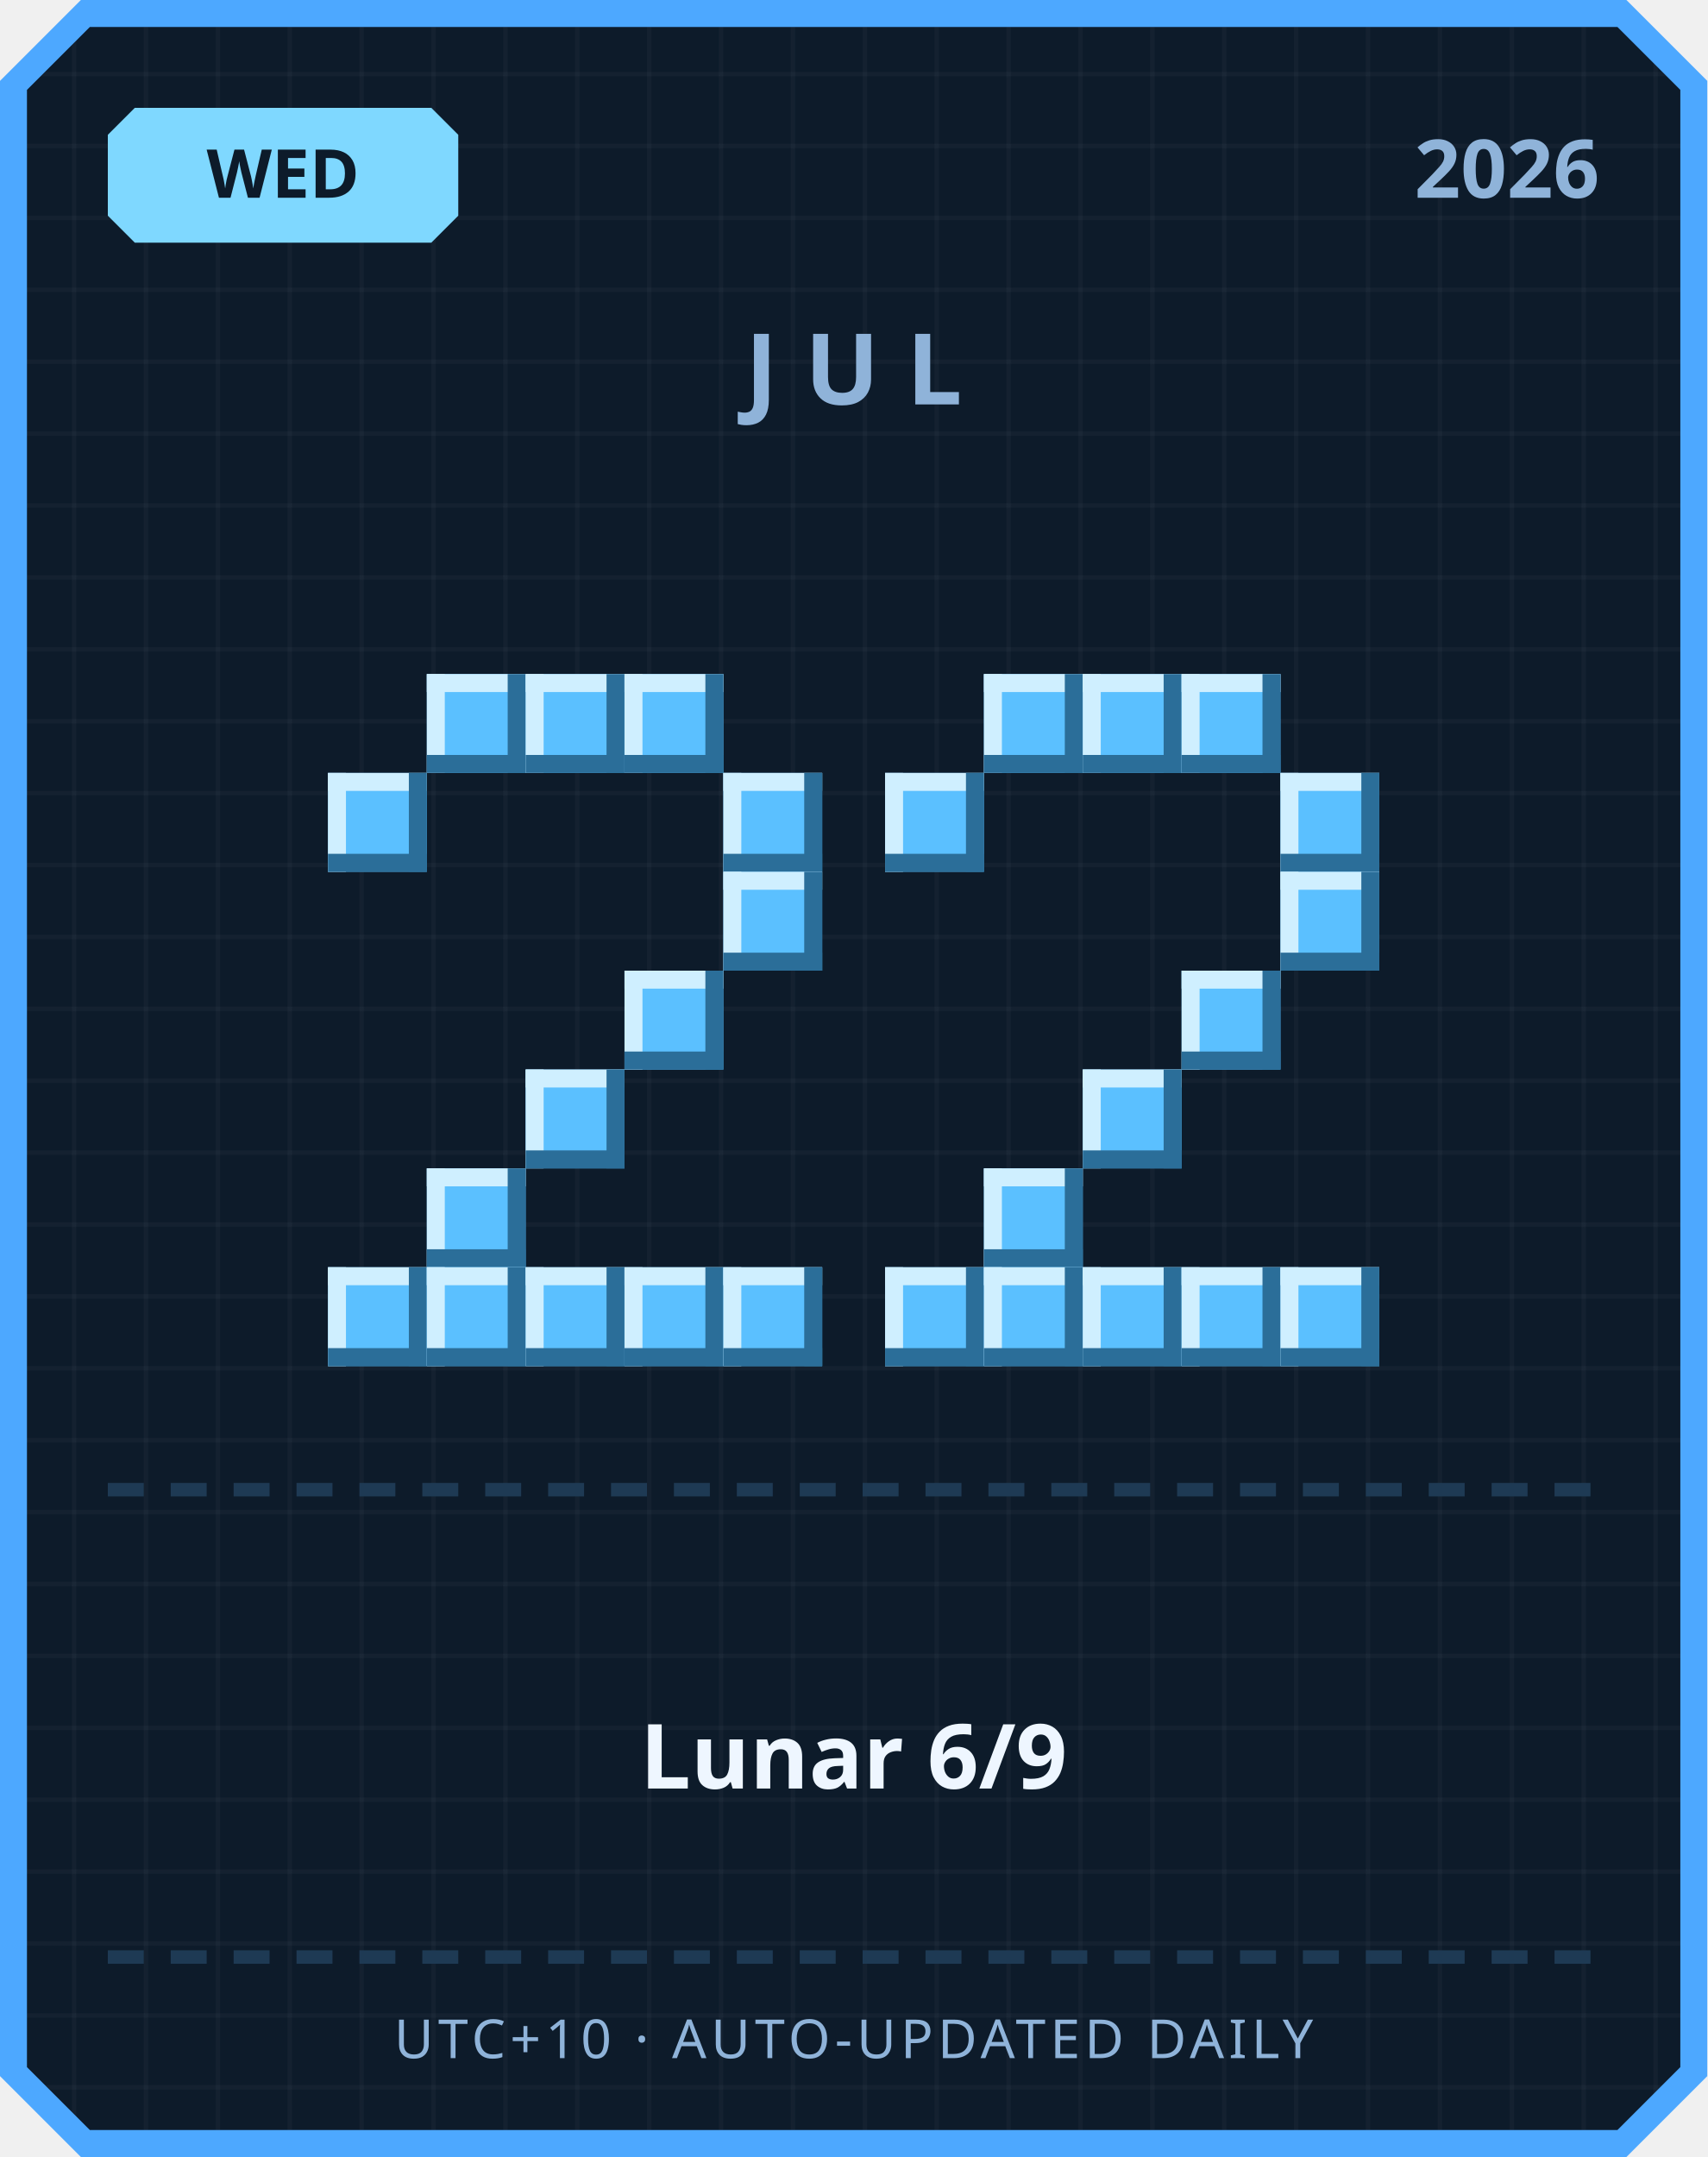
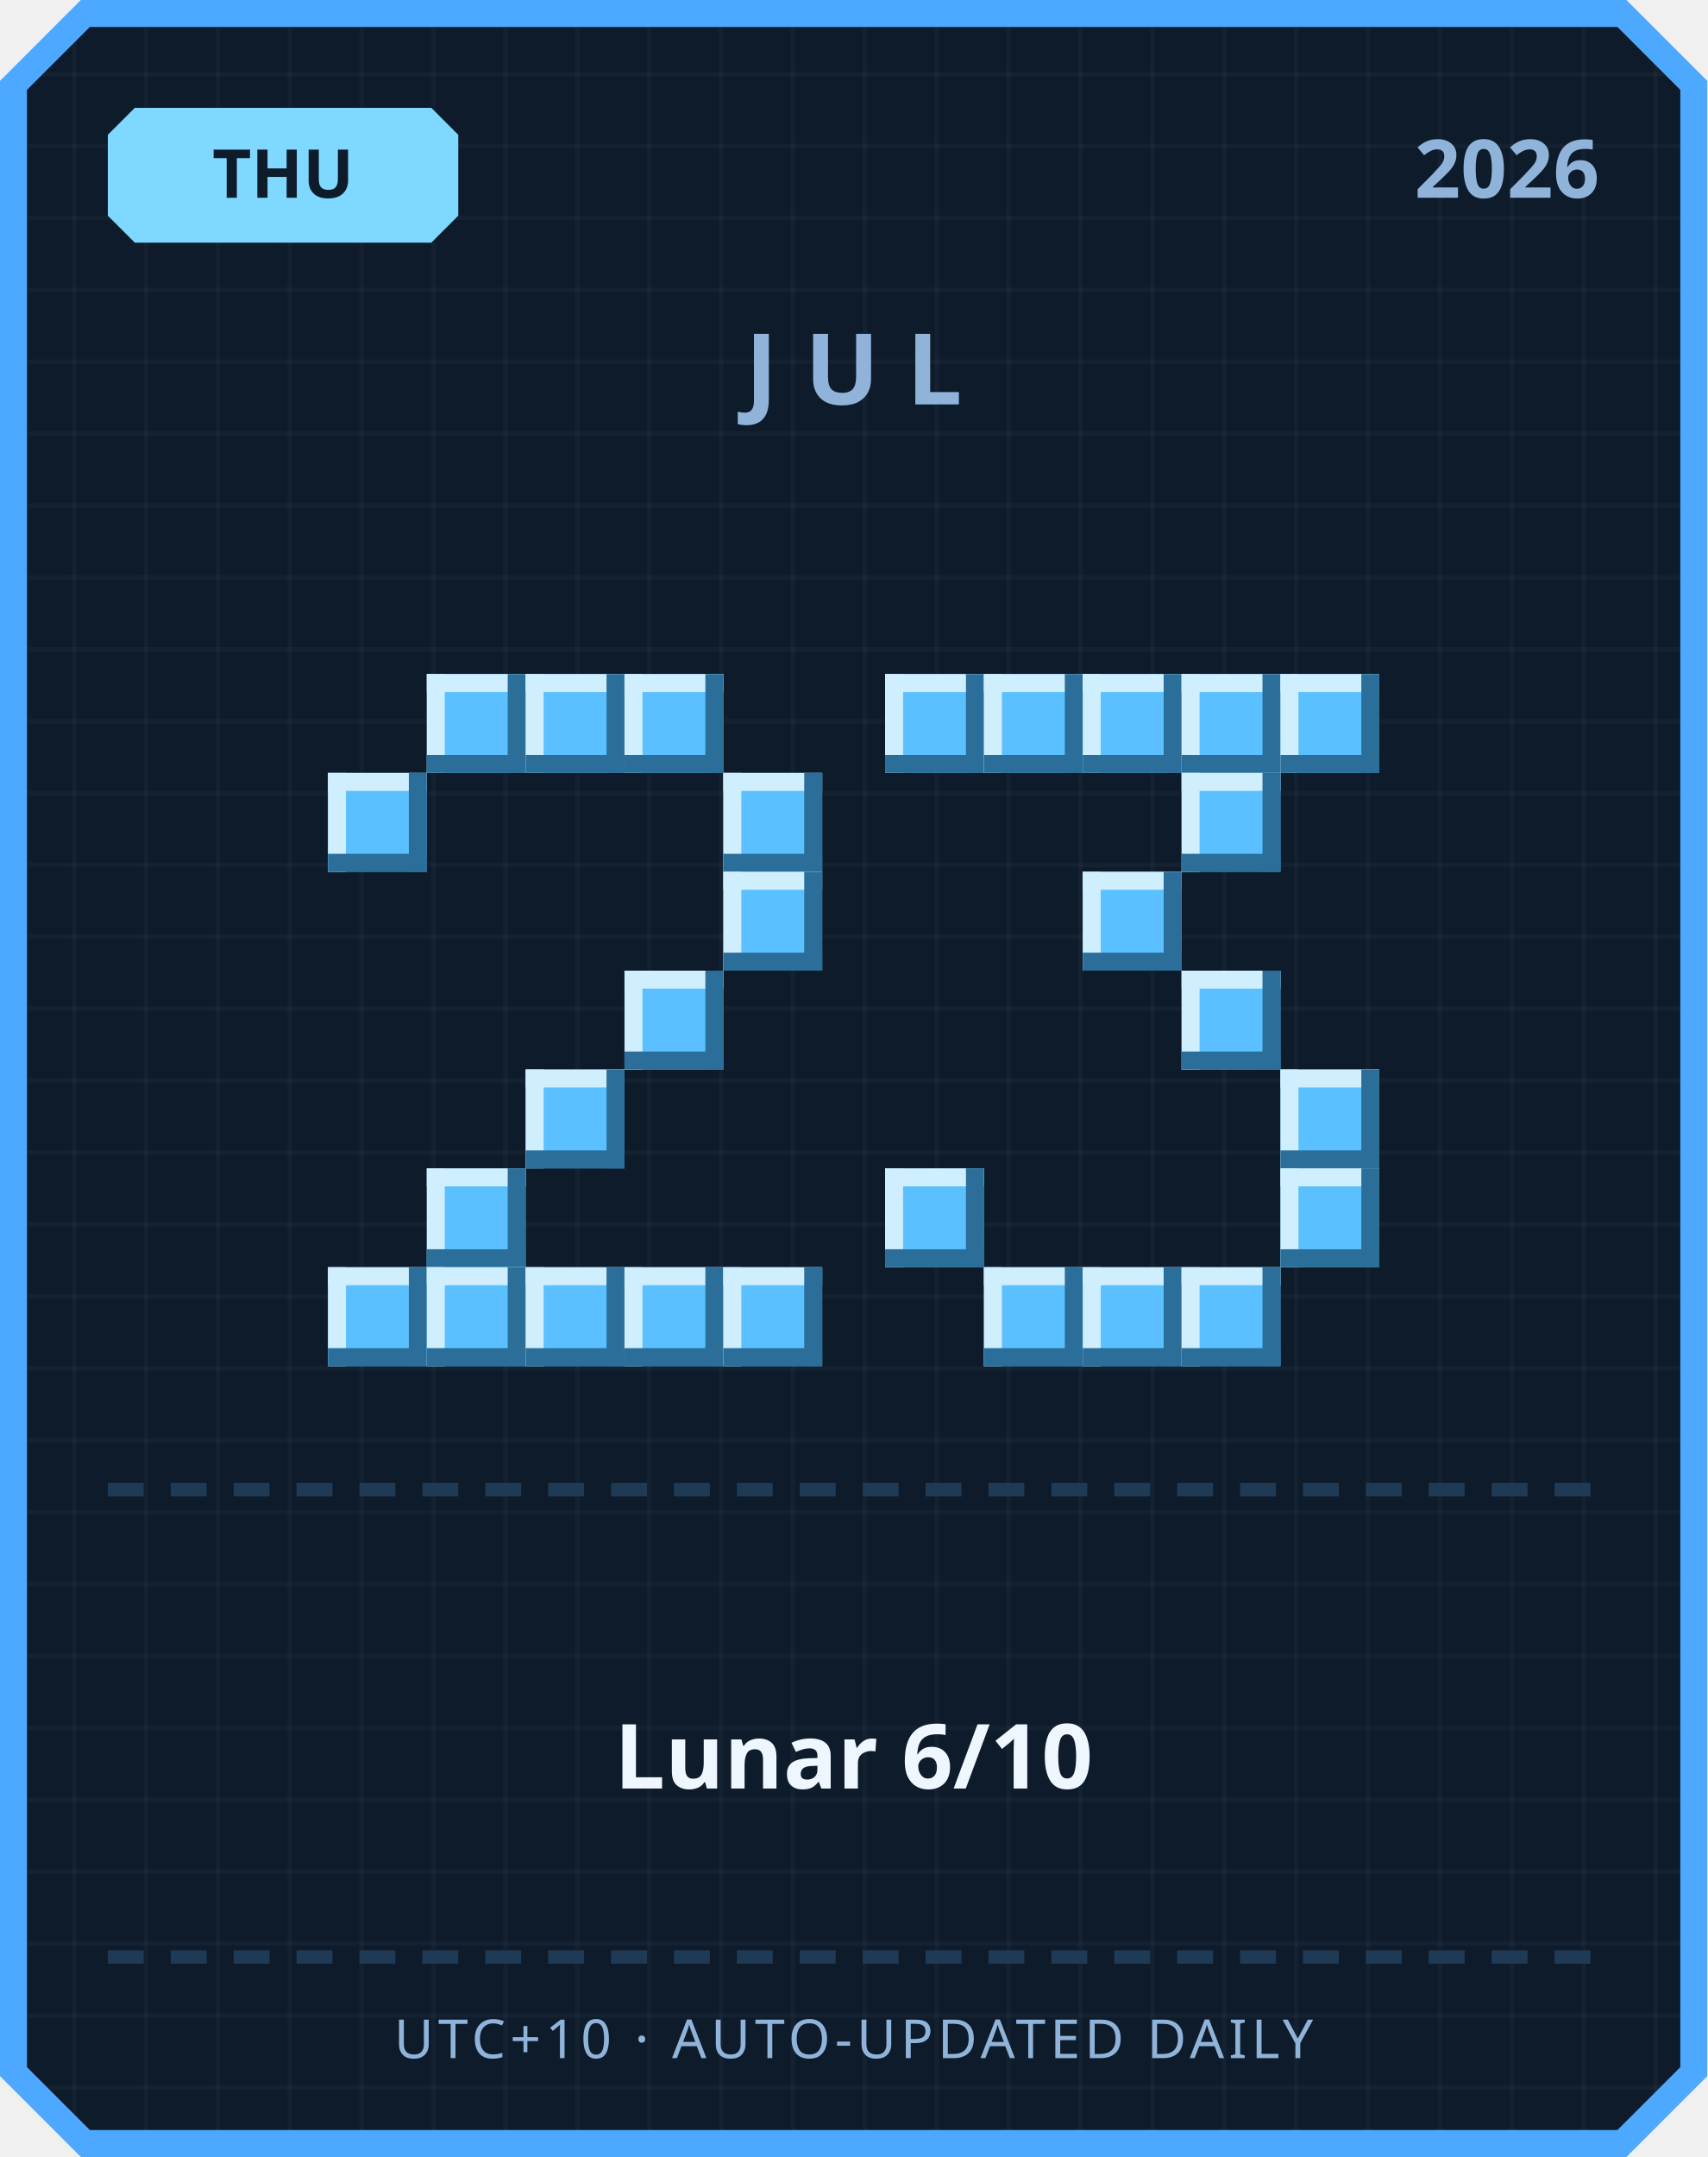
<svg xmlns="http://www.w3.org/2000/svg" width="380" height="480" viewBox="0 0 380 480">
  <defs>
    <pattern id="grid" width="16" height="16" patternUnits="userSpaceOnUse">
      <rect width="16" height="16" fill="#0d1b2a" />
      <rect width="1" height="16" fill="#ffffff" opacity="0.03" />
      <rect width="16" height="1" fill="#ffffff" opacity="0.03" />
    </pattern>
  </defs>
  <path d="M 18,0 L 362,0 L 380,18 L 380,462 L 362,480 L 18,480 L 0,462 L 0,18 Z" fill="#4da8ff" />
  <path d="M 20,6 L 360,6 L 374,20 L 374,460 L 360,474 L 20,474 L 6,460 L 6,20 Z" fill="url(#grid)" />
  <path d="M 30,24 L 96,24 L 102,30 L 102,48 L 96,54 L 30,54 L 24,48 L 24,30 Z" fill="#7fd8ff" />
-   <text x="63" y="44" text-anchor="middle" font-family="'Segoe UI', sans-serif" font-size="15" font-weight="700" fill="#0d1b2a">WED</text>
+   <text x="63" y="44" text-anchor="middle" font-family="'Segoe UI', sans-serif" font-size="15" font-weight="700" fill="#0d1b2a">THU</text>
  <text x="356" y="44" text-anchor="end" font-family="'Segoe UI', sans-serif" font-size="18" font-weight="700" fill="#8fb3d9">2026</text>
  <text x="190" y="90" text-anchor="middle" font-family="'Segoe UI', sans-serif" font-size="22" font-weight="700" letter-spacing="6" fill="#8fb3d9">JUL</text>
  <rect x="95" y="150" width="22" height="22" fill="#5bc0ff" />
  <rect x="95" y="150" width="22" height="4" fill="#cfefff" />
  <rect x="95" y="150" width="4" height="22" fill="#cfefff" />
  <rect x="95" y="168" width="22" height="4" fill="#2b6e99" />
  <rect x="113" y="150" width="4" height="22" fill="#2b6e99" />
  <rect x="117" y="150" width="22" height="22" fill="#5bc0ff" />
  <rect x="117" y="150" width="22" height="4" fill="#cfefff" />
  <rect x="117" y="150" width="4" height="22" fill="#cfefff" />
  <rect x="117" y="168" width="22" height="4" fill="#2b6e99" />
  <rect x="135" y="150" width="4" height="22" fill="#2b6e99" />
  <rect x="139" y="150" width="22" height="22" fill="#5bc0ff" />
  <rect x="139" y="150" width="22" height="4" fill="#cfefff" />
  <rect x="139" y="150" width="4" height="22" fill="#cfefff" />
  <rect x="139" y="168" width="22" height="4" fill="#2b6e99" />
  <rect x="157" y="150" width="4" height="22" fill="#2b6e99" />
  <rect x="73" y="172" width="22" height="22" fill="#5bc0ff" />
  <rect x="73" y="172" width="22" height="4" fill="#cfefff" />
  <rect x="73" y="172" width="4" height="22" fill="#cfefff" />
  <rect x="73" y="190" width="22" height="4" fill="#2b6e99" />
  <rect x="91" y="172" width="4" height="22" fill="#2b6e99" />
  <rect x="161" y="172" width="22" height="22" fill="#5bc0ff" />
  <rect x="161" y="172" width="22" height="4" fill="#cfefff" />
  <rect x="161" y="172" width="4" height="22" fill="#cfefff" />
  <rect x="161" y="190" width="22" height="4" fill="#2b6e99" />
  <rect x="179" y="172" width="4" height="22" fill="#2b6e99" />
  <rect x="161" y="194" width="22" height="22" fill="#5bc0ff" />
  <rect x="161" y="194" width="22" height="4" fill="#cfefff" />
  <rect x="161" y="194" width="4" height="22" fill="#cfefff" />
  <rect x="161" y="212" width="22" height="4" fill="#2b6e99" />
  <rect x="179" y="194" width="4" height="22" fill="#2b6e99" />
  <rect x="139" y="216" width="22" height="22" fill="#5bc0ff" />
  <rect x="139" y="216" width="22" height="4" fill="#cfefff" />
  <rect x="139" y="216" width="4" height="22" fill="#cfefff" />
  <rect x="139" y="234" width="22" height="4" fill="#2b6e99" />
  <rect x="157" y="216" width="4" height="22" fill="#2b6e99" />
  <rect x="117" y="238" width="22" height="22" fill="#5bc0ff" />
  <rect x="117" y="238" width="22" height="4" fill="#cfefff" />
  <rect x="117" y="238" width="4" height="22" fill="#cfefff" />
  <rect x="117" y="256" width="22" height="4" fill="#2b6e99" />
  <rect x="135" y="238" width="4" height="22" fill="#2b6e99" />
  <rect x="95" y="260" width="22" height="22" fill="#5bc0ff" />
  <rect x="95" y="260" width="22" height="4" fill="#cfefff" />
  <rect x="95" y="260" width="4" height="22" fill="#cfefff" />
  <rect x="95" y="278" width="22" height="4" fill="#2b6e99" />
  <rect x="113" y="260" width="4" height="22" fill="#2b6e99" />
  <rect x="73" y="282" width="22" height="22" fill="#5bc0ff" />
  <rect x="73" y="282" width="22" height="4" fill="#cfefff" />
  <rect x="73" y="282" width="4" height="22" fill="#cfefff" />
  <rect x="73" y="300" width="22" height="4" fill="#2b6e99" />
  <rect x="91" y="282" width="4" height="22" fill="#2b6e99" />
  <rect x="95" y="282" width="22" height="22" fill="#5bc0ff" />
  <rect x="95" y="282" width="22" height="4" fill="#cfefff" />
  <rect x="95" y="282" width="4" height="22" fill="#cfefff" />
  <rect x="95" y="300" width="22" height="4" fill="#2b6e99" />
  <rect x="113" y="282" width="4" height="22" fill="#2b6e99" />
  <rect x="117" y="282" width="22" height="22" fill="#5bc0ff" />
  <rect x="117" y="282" width="22" height="4" fill="#cfefff" />
  <rect x="117" y="282" width="4" height="22" fill="#cfefff" />
  <rect x="117" y="300" width="22" height="4" fill="#2b6e99" />
  <rect x="135" y="282" width="4" height="22" fill="#2b6e99" />
  <rect x="139" y="282" width="22" height="22" fill="#5bc0ff" />
  <rect x="139" y="282" width="22" height="4" fill="#cfefff" />
  <rect x="139" y="282" width="4" height="22" fill="#cfefff" />
  <rect x="139" y="300" width="22" height="4" fill="#2b6e99" />
  <rect x="157" y="282" width="4" height="22" fill="#2b6e99" />
  <rect x="161" y="282" width="22" height="22" fill="#5bc0ff" />
  <rect x="161" y="282" width="22" height="4" fill="#cfefff" />
  <rect x="161" y="282" width="4" height="22" fill="#cfefff" />
  <rect x="161" y="300" width="22" height="4" fill="#2b6e99" />
  <rect x="179" y="282" width="4" height="22" fill="#2b6e99" />
+   <rect x="197" y="150" width="22" height="22" fill="#5bc0ff" />
+   <rect x="197" y="150" width="22" height="4" fill="#cfefff" />
+   <rect x="197" y="150" width="4" height="22" fill="#cfefff" />
+   <rect x="197" y="168" width="22" height="4" fill="#2b6e99" />
+   <rect x="215" y="150" width="4" height="22" fill="#2b6e99" />
  <rect x="219" y="150" width="22" height="22" fill="#5bc0ff" />
  <rect x="219" y="150" width="22" height="4" fill="#cfefff" />
  <rect x="219" y="150" width="4" height="22" fill="#cfefff" />
  <rect x="219" y="168" width="22" height="4" fill="#2b6e99" />
  <rect x="237" y="150" width="4" height="22" fill="#2b6e99" />
  <rect x="241" y="150" width="22" height="22" fill="#5bc0ff" />
  <rect x="241" y="150" width="22" height="4" fill="#cfefff" />
  <rect x="241" y="150" width="4" height="22" fill="#cfefff" />
  <rect x="241" y="168" width="22" height="4" fill="#2b6e99" />
  <rect x="259" y="150" width="4" height="22" fill="#2b6e99" />
  <rect x="263" y="150" width="22" height="22" fill="#5bc0ff" />
  <rect x="263" y="150" width="22" height="4" fill="#cfefff" />
  <rect x="263" y="150" width="4" height="22" fill="#cfefff" />
  <rect x="263" y="168" width="22" height="4" fill="#2b6e99" />
  <rect x="281" y="150" width="4" height="22" fill="#2b6e99" />
-   <rect x="197" y="172" width="22" height="22" fill="#5bc0ff" />
-   <rect x="197" y="172" width="22" height="4" fill="#cfefff" />
-   <rect x="197" y="172" width="4" height="22" fill="#cfefff" />
-   <rect x="197" y="190" width="22" height="4" fill="#2b6e99" />
-   <rect x="215" y="172" width="4" height="22" fill="#2b6e99" />
-   <rect x="285" y="172" width="22" height="22" fill="#5bc0ff" />
-   <rect x="285" y="172" width="22" height="4" fill="#cfefff" />
-   <rect x="285" y="172" width="4" height="22" fill="#cfefff" />
-   <rect x="285" y="190" width="22" height="4" fill="#2b6e99" />
-   <rect x="303" y="172" width="4" height="22" fill="#2b6e99" />
-   <rect x="285" y="194" width="22" height="22" fill="#5bc0ff" />
-   <rect x="285" y="194" width="22" height="4" fill="#cfefff" />
-   <rect x="285" y="194" width="4" height="22" fill="#cfefff" />
-   <rect x="285" y="212" width="22" height="4" fill="#2b6e99" />
-   <rect x="303" y="194" width="4" height="22" fill="#2b6e99" />
+   <rect x="285" y="150" width="22" height="22" fill="#5bc0ff" />
+   <rect x="285" y="150" width="22" height="4" fill="#cfefff" />
+   <rect x="285" y="150" width="4" height="22" fill="#cfefff" />
+   <rect x="285" y="168" width="22" height="4" fill="#2b6e99" />
+   <rect x="303" y="150" width="4" height="22" fill="#2b6e99" />
+   <rect x="263" y="172" width="22" height="22" fill="#5bc0ff" />
+   <rect x="263" y="172" width="22" height="4" fill="#cfefff" />
+   <rect x="263" y="172" width="4" height="22" fill="#cfefff" />
+   <rect x="263" y="190" width="22" height="4" fill="#2b6e99" />
+   <rect x="281" y="172" width="4" height="22" fill="#2b6e99" />
+   <rect x="241" y="194" width="22" height="22" fill="#5bc0ff" />
+   <rect x="241" y="194" width="22" height="4" fill="#cfefff" />
+   <rect x="241" y="194" width="4" height="22" fill="#cfefff" />
+   <rect x="241" y="212" width="22" height="4" fill="#2b6e99" />
+   <rect x="259" y="194" width="4" height="22" fill="#2b6e99" />
  <rect x="263" y="216" width="22" height="22" fill="#5bc0ff" />
  <rect x="263" y="216" width="22" height="4" fill="#cfefff" />
  <rect x="263" y="216" width="4" height="22" fill="#cfefff" />
  <rect x="263" y="234" width="22" height="4" fill="#2b6e99" />
  <rect x="281" y="216" width="4" height="22" fill="#2b6e99" />
-   <rect x="241" y="238" width="22" height="22" fill="#5bc0ff" />
-   <rect x="241" y="238" width="22" height="4" fill="#cfefff" />
-   <rect x="241" y="238" width="4" height="22" fill="#cfefff" />
-   <rect x="241" y="256" width="22" height="4" fill="#2b6e99" />
-   <rect x="259" y="238" width="4" height="22" fill="#2b6e99" />
-   <rect x="219" y="260" width="22" height="22" fill="#5bc0ff" />
-   <rect x="219" y="260" width="22" height="4" fill="#cfefff" />
-   <rect x="219" y="260" width="4" height="22" fill="#cfefff" />
-   <rect x="219" y="278" width="22" height="4" fill="#2b6e99" />
-   <rect x="237" y="260" width="4" height="22" fill="#2b6e99" />
-   <rect x="197" y="282" width="22" height="22" fill="#5bc0ff" />
-   <rect x="197" y="282" width="22" height="4" fill="#cfefff" />
-   <rect x="197" y="282" width="4" height="22" fill="#cfefff" />
-   <rect x="197" y="300" width="22" height="4" fill="#2b6e99" />
-   <rect x="215" y="282" width="4" height="22" fill="#2b6e99" />
+   <rect x="285" y="238" width="22" height="22" fill="#5bc0ff" />
+   <rect x="285" y="238" width="22" height="4" fill="#cfefff" />
+   <rect x="285" y="238" width="4" height="22" fill="#cfefff" />
+   <rect x="285" y="256" width="22" height="4" fill="#2b6e99" />
+   <rect x="303" y="238" width="4" height="22" fill="#2b6e99" />
+   <rect x="197" y="260" width="22" height="22" fill="#5bc0ff" />
+   <rect x="197" y="260" width="22" height="4" fill="#cfefff" />
+   <rect x="197" y="260" width="4" height="22" fill="#cfefff" />
+   <rect x="197" y="278" width="22" height="4" fill="#2b6e99" />
+   <rect x="215" y="260" width="4" height="22" fill="#2b6e99" />
+   <rect x="285" y="260" width="22" height="22" fill="#5bc0ff" />
+   <rect x="285" y="260" width="22" height="4" fill="#cfefff" />
+   <rect x="285" y="260" width="4" height="22" fill="#cfefff" />
+   <rect x="285" y="278" width="22" height="4" fill="#2b6e99" />
+   <rect x="303" y="260" width="4" height="22" fill="#2b6e99" />
  <rect x="219" y="282" width="22" height="22" fill="#5bc0ff" />
  <rect x="219" y="282" width="22" height="4" fill="#cfefff" />
  <rect x="219" y="282" width="4" height="22" fill="#cfefff" />
  <rect x="219" y="300" width="22" height="4" fill="#2b6e99" />
  <rect x="237" y="282" width="4" height="22" fill="#2b6e99" />
  <rect x="241" y="282" width="22" height="22" fill="#5bc0ff" />
  <rect x="241" y="282" width="22" height="4" fill="#cfefff" />
  <rect x="241" y="282" width="4" height="22" fill="#cfefff" />
  <rect x="241" y="300" width="22" height="4" fill="#2b6e99" />
  <rect x="259" y="282" width="4" height="22" fill="#2b6e99" />
  <rect x="263" y="282" width="22" height="22" fill="#5bc0ff" />
  <rect x="263" y="282" width="22" height="4" fill="#cfefff" />
  <rect x="263" y="282" width="4" height="22" fill="#cfefff" />
  <rect x="263" y="300" width="22" height="4" fill="#2b6e99" />
  <rect x="281" y="282" width="4" height="22" fill="#2b6e99" />
-   <rect x="285" y="282" width="22" height="22" fill="#5bc0ff" />
-   <rect x="285" y="282" width="22" height="4" fill="#cfefff" />
-   <rect x="285" y="282" width="4" height="22" fill="#cfefff" />
-   <rect x="285" y="300" width="22" height="4" fill="#2b6e99" />
-   <rect x="303" y="282" width="4" height="22" fill="#2b6e99" />
  <rect x="24" y="330" width="8" height="3" fill="#1e3a54" />
  <rect x="38" y="330" width="8" height="3" fill="#1e3a54" />
  <rect x="52" y="330" width="8" height="3" fill="#1e3a54" />
  <rect x="66" y="330" width="8" height="3" fill="#1e3a54" />
  <rect x="80" y="330" width="8" height="3" fill="#1e3a54" />
  <rect x="94" y="330" width="8" height="3" fill="#1e3a54" />
  <rect x="108" y="330" width="8" height="3" fill="#1e3a54" />
  <rect x="122" y="330" width="8" height="3" fill="#1e3a54" />
  <rect x="136" y="330" width="8" height="3" fill="#1e3a54" />
  <rect x="150" y="330" width="8" height="3" fill="#1e3a54" />
  <rect x="164" y="330" width="8" height="3" fill="#1e3a54" />
  <rect x="178" y="330" width="8" height="3" fill="#1e3a54" />
  <rect x="192" y="330" width="8" height="3" fill="#1e3a54" />
  <rect x="206" y="330" width="8" height="3" fill="#1e3a54" />
  <rect x="220" y="330" width="8" height="3" fill="#1e3a54" />
  <rect x="234" y="330" width="8" height="3" fill="#1e3a54" />
  <rect x="248" y="330" width="8" height="3" fill="#1e3a54" />
  <rect x="262" y="330" width="8" height="3" fill="#1e3a54" />
  <rect x="276" y="330" width="8" height="3" fill="#1e3a54" />
  <rect x="290" y="330" width="8" height="3" fill="#1e3a54" />
  <rect x="304" y="330" width="8" height="3" fill="#1e3a54" />
  <rect x="318" y="330" width="8" height="3" fill="#1e3a54" />
  <rect x="332" y="330" width="8" height="3" fill="#1e3a54" />
  <rect x="346" y="330" width="8" height="3" fill="#1e3a54" />
-   <text x="190" y="398" text-anchor="middle" font-family="'Segoe UI', 'Microsoft JhengHei', sans-serif" font-size="20" font-weight="700" fill="#eef6ff">Lunar 6/9</text>
+   <text x="190" y="398" text-anchor="middle" font-family="'Segoe UI', 'Microsoft JhengHei', sans-serif" font-size="20" font-weight="700" fill="#eef6ff">Lunar 6/10</text>
  <rect x="24" y="434" width="8" height="3" fill="#1e3a54" />
  <rect x="38" y="434" width="8" height="3" fill="#1e3a54" />
  <rect x="52" y="434" width="8" height="3" fill="#1e3a54" />
  <rect x="66" y="434" width="8" height="3" fill="#1e3a54" />
  <rect x="80" y="434" width="8" height="3" fill="#1e3a54" />
  <rect x="94" y="434" width="8" height="3" fill="#1e3a54" />
  <rect x="108" y="434" width="8" height="3" fill="#1e3a54" />
  <rect x="122" y="434" width="8" height="3" fill="#1e3a54" />
  <rect x="136" y="434" width="8" height="3" fill="#1e3a54" />
  <rect x="150" y="434" width="8" height="3" fill="#1e3a54" />
  <rect x="164" y="434" width="8" height="3" fill="#1e3a54" />
  <rect x="178" y="434" width="8" height="3" fill="#1e3a54" />
  <rect x="192" y="434" width="8" height="3" fill="#1e3a54" />
  <rect x="206" y="434" width="8" height="3" fill="#1e3a54" />
  <rect x="220" y="434" width="8" height="3" fill="#1e3a54" />
  <rect x="234" y="434" width="8" height="3" fill="#1e3a54" />
  <rect x="248" y="434" width="8" height="3" fill="#1e3a54" />
  <rect x="262" y="434" width="8" height="3" fill="#1e3a54" />
  <rect x="276" y="434" width="8" height="3" fill="#1e3a54" />
  <rect x="290" y="434" width="8" height="3" fill="#1e3a54" />
  <rect x="304" y="434" width="8" height="3" fill="#1e3a54" />
  <rect x="318" y="434" width="8" height="3" fill="#1e3a54" />
  <rect x="332" y="434" width="8" height="3" fill="#1e3a54" />
  <rect x="346" y="434" width="8" height="3" fill="#1e3a54" />
  <text x="190" y="458" text-anchor="middle" font-family="'Segoe UI', sans-serif" font-size="12" letter-spacing="1" fill="#8fb3d9">UTC+10 · AUTO-UPDATED DAILY</text>
</svg>
